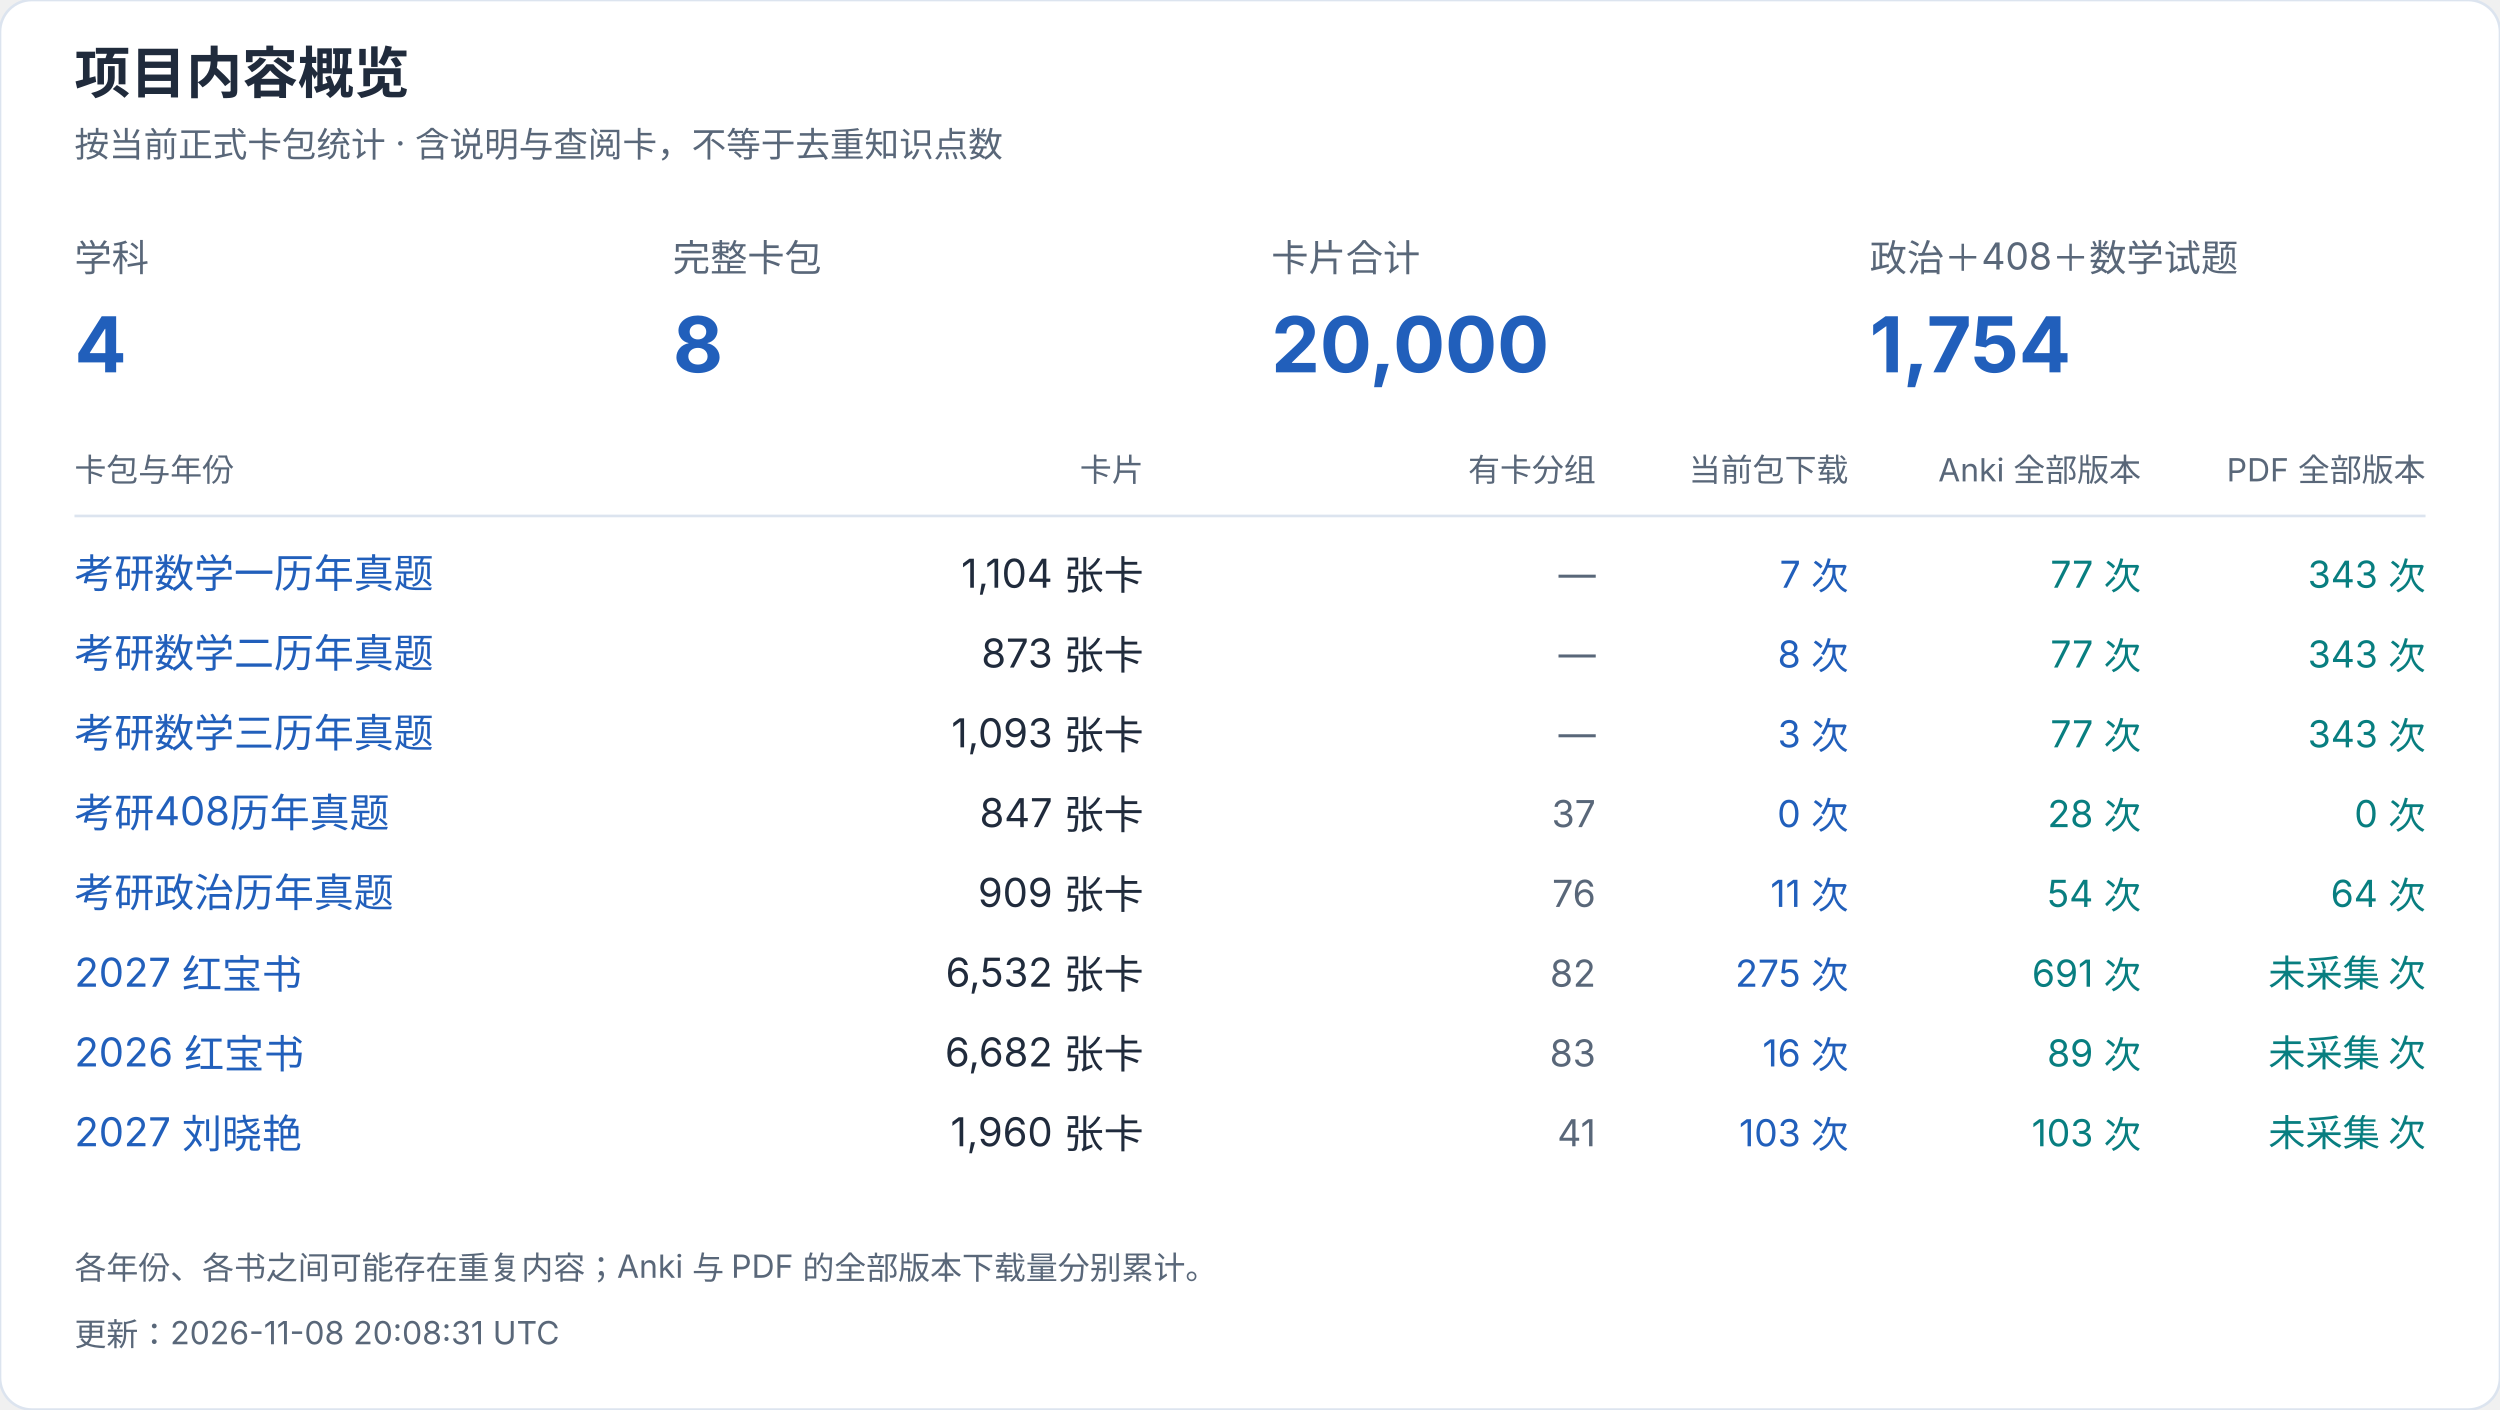
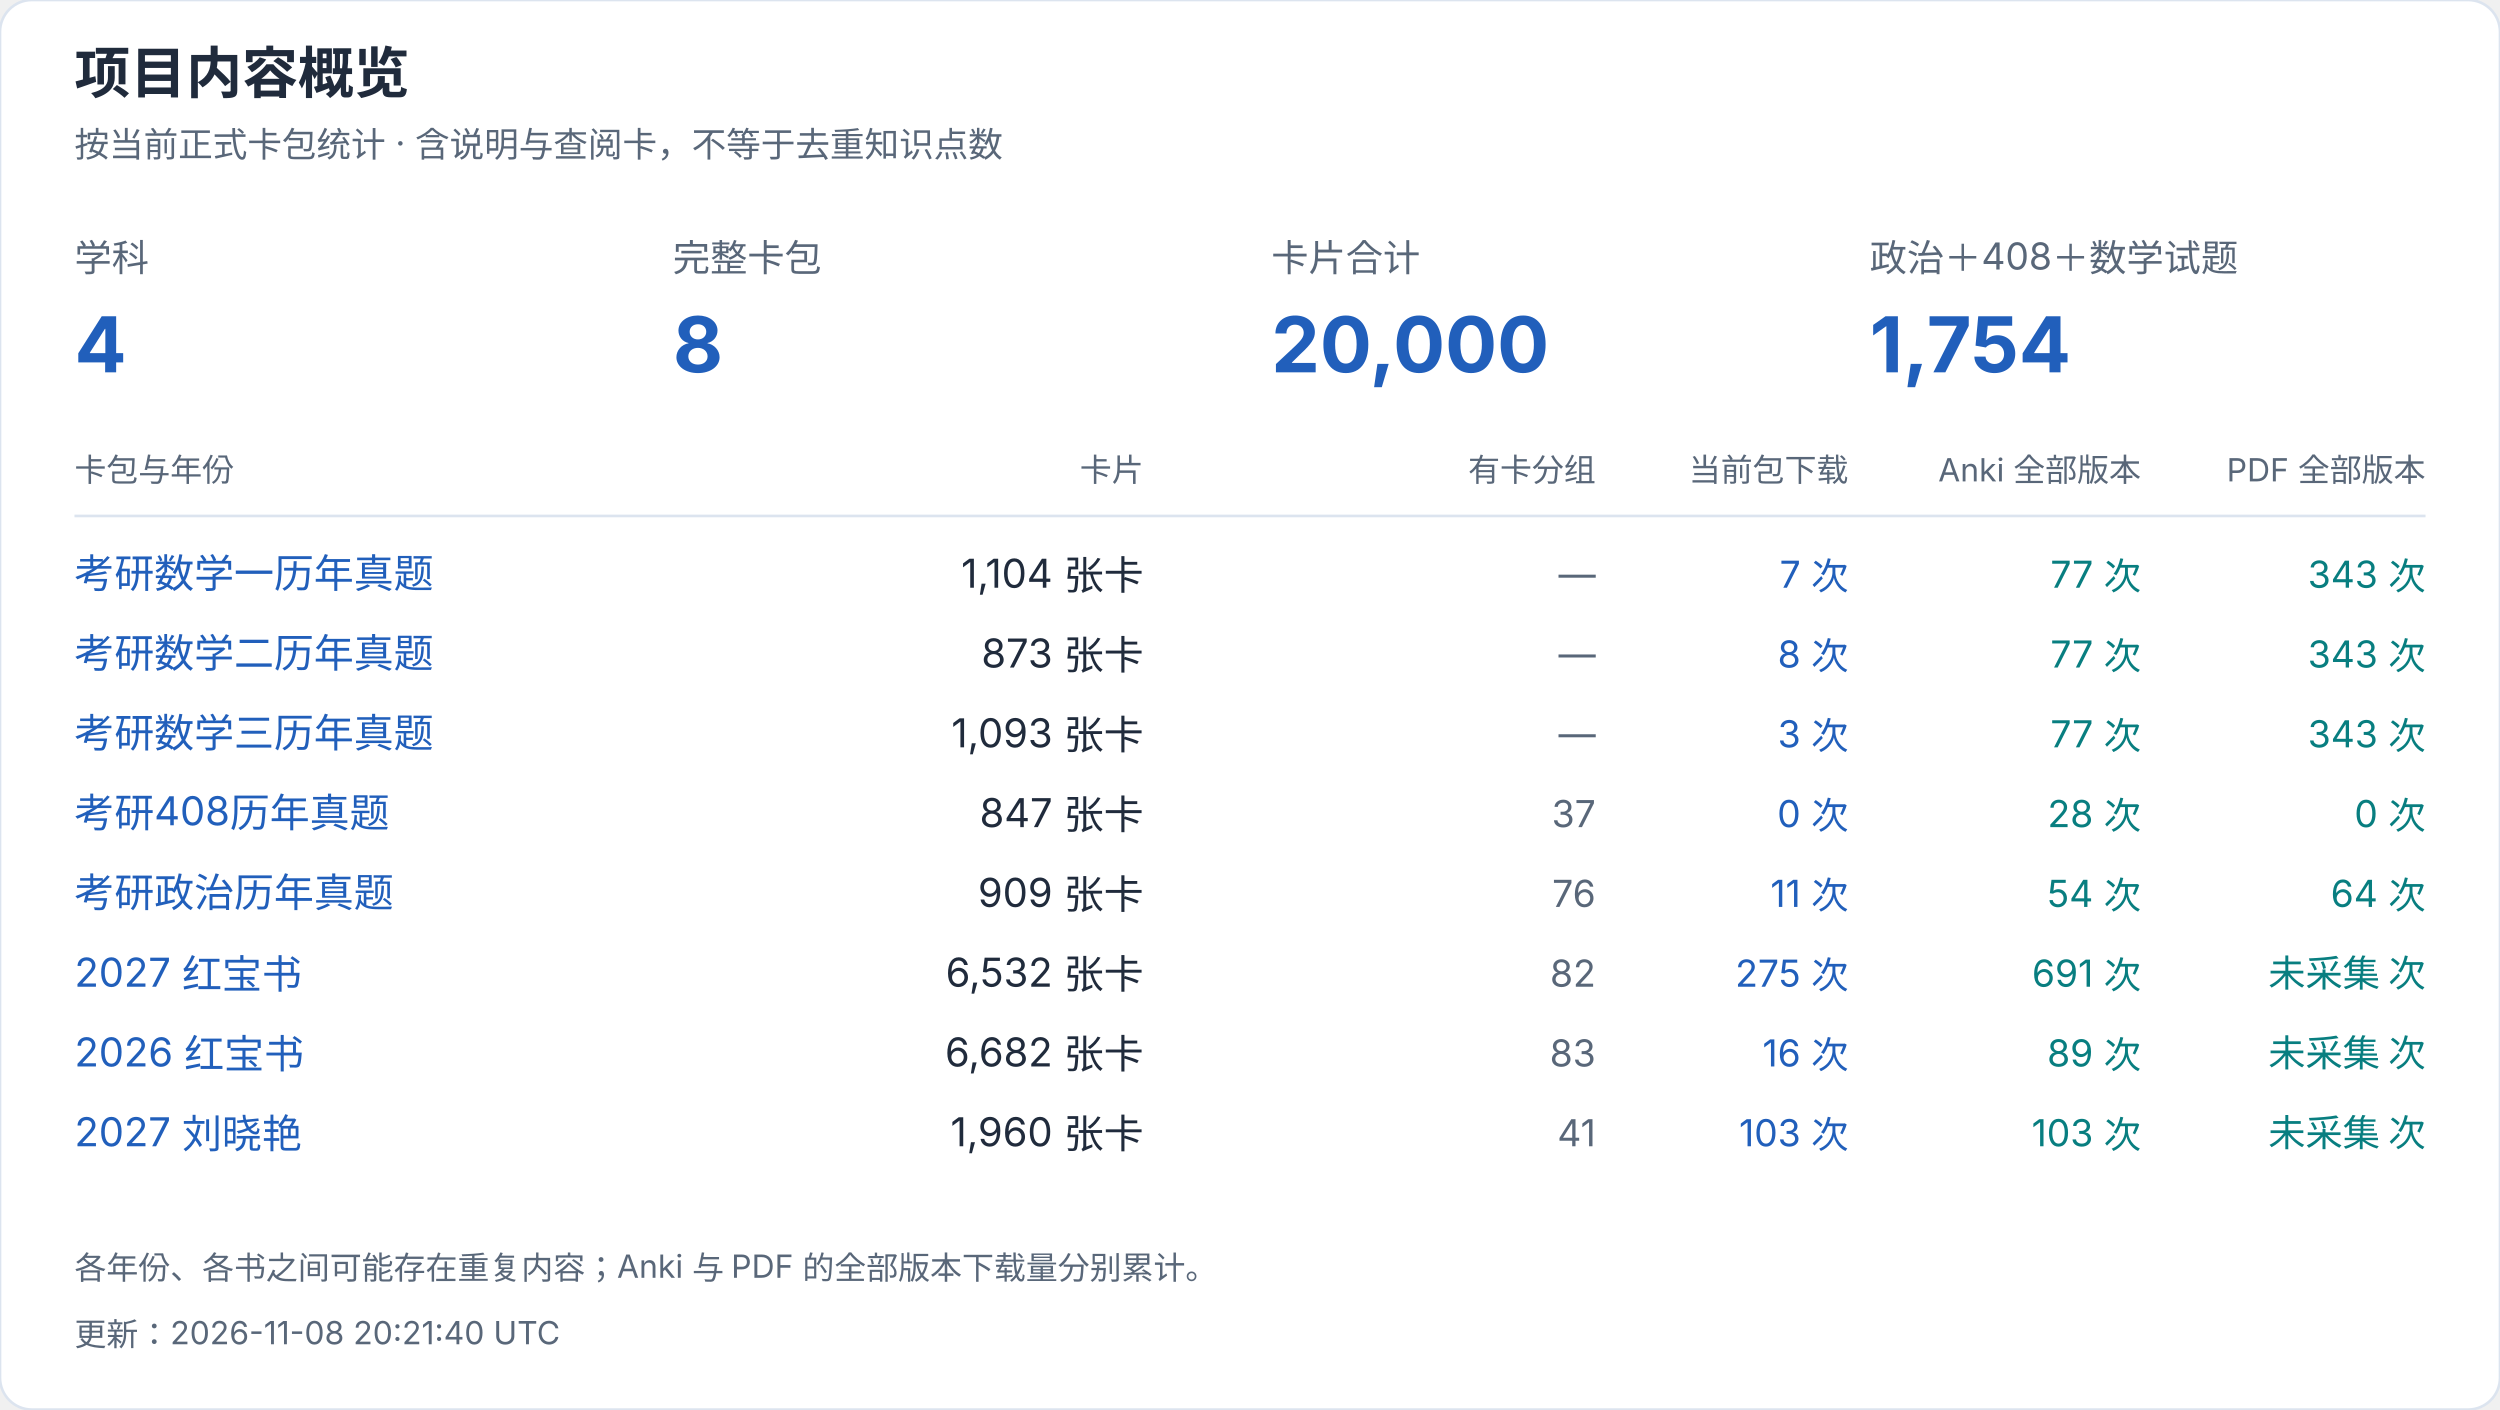
<svg xmlns="http://www.w3.org/2000/svg" width="940" height="530" viewBox="0 0 940 530" role="img" aria-label="项目内容概览">
  <style>text{font-family:-apple-system,BlinkMacSystemFont,"Segoe UI","PingFang SC","Microsoft YaHei",sans-serif;font-variant-numeric:tabular-nums}</style>
  <rect width="940" height="530" rx="12" fill="white" stroke="#dce4ef" />
  <text x="28" y="35" font-size="21" fill="#202b3c" font-weight="650" text-anchor="start">项目内容概览</text>
  <text x="28" y="59" font-size="13" fill="#596779" font-weight="400" text-anchor="start">按当前正式卡包统计 · 含说明与查阅卡，不等于去重知识点数</text>
  <text x="28" y="102" font-size="14" fill="#596779" font-weight="400" text-anchor="start">学科</text>
  <text x="28" y="140" font-size="29" fill="#215fbb" font-weight="650" text-anchor="start">4</text>
  <text x="253" y="102" font-size="14" fill="#596779" font-weight="400" text-anchor="start">完整卡包</text>
  <text x="253" y="140" font-size="29" fill="#215fbb" font-weight="650" text-anchor="start">8</text>
  <text x="478" y="102" font-size="14" fill="#596779" font-weight="400" text-anchor="start">卡片合计</text>
  <text x="478" y="140" font-size="29" fill="#215fbb" font-weight="650" text-anchor="start">20,000</text>
  <text x="703" y="102" font-size="14" fill="#596779" font-weight="400" text-anchor="start">政治＋408＋数学试题</text>
  <text x="703" y="140" font-size="29" fill="#215fbb" font-weight="650" text-anchor="start">1,754</text>
  <text x="28" y="181" font-size="12" fill="#596779" font-weight="400" text-anchor="start">卡包与年份</text>
  <text x="430" y="181" font-size="12" fill="#596779" font-weight="400" text-anchor="end">卡片</text>
  <text x="600" y="181" font-size="12" fill="#596779" font-weight="400" text-anchor="end">有卡分组</text>
  <text x="695" y="181" font-size="12" fill="#596779" font-weight="400" text-anchor="end">当前包下载</text>
  <text x="805" y="181" font-size="12" fill="#596779" font-weight="400" text-anchor="end">Anki 全部版本</text>
  <text x="912" y="181" font-size="12" fill="#596779" font-weight="400" text-anchor="end">PDF 全部版本</text>
  <path d="M28 194H912" stroke="#dce4ef" />
  <a href="https://github.com/CHNragdoll/anki-pipeline/releases/tag/math-exams">
    <text x="28" y="221" font-size="15" fill="#215fbb" font-weight="400" text-anchor="start">考研数学一历年真题</text>
  </a>
  <text x="430" y="221" font-size="15" fill="#202b3c" font-weight="400" text-anchor="end">1,104 张卡</text>
  <text x="600" y="221" font-size="14" fill="#596779" font-weight="400" text-anchor="end">—</text>
  <text x="695" y="221" font-size="14" fill="#215fbb" font-weight="400" text-anchor="end">7 次</text>
  <text x="805" y="221" font-size="14" fill="#087e80" font-weight="400" text-anchor="end">77 次</text>
  <text x="912" y="221" font-size="14" fill="#087e80" font-weight="400" text-anchor="end">343 次</text>
  <a href="https://github.com/CHNragdoll/anki-pipeline/releases/tag/math-exams">
    <text x="28" y="251" font-size="15" fill="#215fbb" font-weight="400" text-anchor="start">考研数学二历年真题</text>
  </a>
  <text x="430" y="251" font-size="15" fill="#202b3c" font-weight="400" text-anchor="end">873 张卡</text>
  <text x="600" y="251" font-size="14" fill="#596779" font-weight="400" text-anchor="end">—</text>
  <text x="695" y="251" font-size="14" fill="#215fbb" font-weight="400" text-anchor="end">8 次</text>
  <text x="805" y="251" font-size="14" fill="#087e80" font-weight="400" text-anchor="end">77 次</text>
  <text x="912" y="251" font-size="14" fill="#087e80" font-weight="400" text-anchor="end">343 次</text>
  <a href="https://github.com/CHNragdoll/anki-pipeline/releases/tag/math-exams">
    <text x="28" y="281" font-size="15" fill="#215fbb" font-weight="400" text-anchor="start">考研数学三历年真题</text>
  </a>
  <text x="430" y="281" font-size="15" fill="#202b3c" font-weight="400" text-anchor="end">1,093 张卡</text>
  <text x="600" y="281" font-size="14" fill="#596779" font-weight="400" text-anchor="end">—</text>
  <text x="695" y="281" font-size="14" fill="#215fbb" font-weight="400" text-anchor="end">3 次</text>
  <text x="805" y="281" font-size="14" fill="#087e80" font-weight="400" text-anchor="end">77 次</text>
  <text x="912" y="281" font-size="14" fill="#087e80" font-weight="400" text-anchor="end">343 次</text>
  <a href="https://github.com/CHNragdoll/anki-pipeline/releases/tag/cs408-exams">
    <text x="28" y="311" font-size="15" fill="#215fbb" font-weight="400" text-anchor="start">考研408历年真题</text>
  </a>
  <text x="430" y="311" font-size="15" fill="#202b3c" font-weight="400" text-anchor="end">847 张卡</text>
  <text x="600" y="311" font-size="14" fill="#596779" font-weight="400" text-anchor="end">37</text>
  <text x="695" y="311" font-size="14" fill="#215fbb" font-weight="400" text-anchor="end">0 次</text>
  <text x="805" y="311" font-size="14" fill="#087e80" font-weight="400" text-anchor="end">28 次</text>
  <text x="912" y="311" font-size="14" fill="#087e80" font-weight="400" text-anchor="end">0 次</text>
  <a href="https://github.com/CHNragdoll/anki-pipeline/releases/tag/politics-exams">
    <text x="28" y="341" font-size="15" fill="#215fbb" font-weight="400" text-anchor="start">考研政治历年真题</text>
  </a>
  <text x="430" y="341" font-size="15" fill="#202b3c" font-weight="400" text-anchor="end">909 张卡</text>
  <text x="600" y="341" font-size="14" fill="#596779" font-weight="400" text-anchor="end">76</text>
  <text x="695" y="341" font-size="14" fill="#215fbb" font-weight="400" text-anchor="end">11 次</text>
  <text x="805" y="341" font-size="14" fill="#087e80" font-weight="400" text-anchor="end">54 次</text>
  <text x="912" y="341" font-size="14" fill="#087e80" font-weight="400" text-anchor="end">64 次</text>
  <a href="https://github.com/CHNragdoll/anki-pipeline/releases/tag/redbook-2027.10.06">
    <text x="28" y="371" font-size="15" fill="#215fbb" font-weight="400" text-anchor="start">2027 红宝书</text>
  </a>
  <text x="430" y="371" font-size="15" fill="#202b3c" font-weight="400" text-anchor="end">6,532 张卡</text>
  <text x="600" y="371" font-size="14" fill="#596779" font-weight="400" text-anchor="end">82</text>
  <text x="695" y="371" font-size="14" fill="#215fbb" font-weight="400" text-anchor="end">275 次</text>
  <text x="805" y="371" font-size="14" fill="#087e80" font-weight="400" text-anchor="end">691 次</text>
  <text x="912" y="371" font-size="14" fill="#087e80" font-weight="400" text-anchor="end">未采集 次</text>
  <a href="https://github.com/CHNragdoll/anki-pipeline/releases/tag/redbook-2026.10.06">
    <text x="28" y="401" font-size="15" fill="#215fbb" font-weight="400" text-anchor="start">2026 红宝书</text>
  </a>
  <text x="430" y="401" font-size="15" fill="#202b3c" font-weight="400" text-anchor="end">6,682 张卡</text>
  <text x="600" y="401" font-size="14" fill="#596779" font-weight="400" text-anchor="end">83</text>
  <text x="695" y="401" font-size="14" fill="#215fbb" font-weight="400" text-anchor="end">16 次</text>
  <text x="805" y="401" font-size="14" fill="#087e80" font-weight="400" text-anchor="end">89 次</text>
  <text x="912" y="401" font-size="14" fill="#087e80" font-weight="400" text-anchor="end">未采集 次</text>
  <a href="https://github.com/CHNragdoll/anki-pipeline/releases/tag/v3.0.1">
    <text x="28" y="431" font-size="15" fill="#215fbb" font-weight="400" text-anchor="start">2027 刘晓艳</text>
  </a>
  <text x="430" y="431" font-size="15" fill="#202b3c" font-weight="400" text-anchor="end">1,960 张卡</text>
  <text x="600" y="431" font-size="14" fill="#596779" font-weight="400" text-anchor="end">41</text>
  <text x="695" y="431" font-size="14" fill="#215fbb" font-weight="400" text-anchor="end">103 次</text>
  <text x="805" y="431" font-size="14" fill="#087e80" font-weight="400" text-anchor="end">103 次</text>
  <text x="912" y="431" font-size="14" fill="#087e80" font-weight="400" text-anchor="end">未采集 次</text>
  <text x="28" y="481" font-size="12" fill="#596779" font-weight="400" text-anchor="start">各年份、各书之间可能存在重复内容；Anki 与 PDF 的全部版本下载量分别累计。</text>
-   <text x="28" y="506" font-size="12" fill="#596779" font-weight="400" text-anchor="start">更新：2026-11-08 20:08:31 UTC</text>
+   <text x="28" y="506" font-size="12" fill="#596779" font-weight="400" text-anchor="start">更新：2026-11-08 20:21:40 UTC</text>
</svg>
